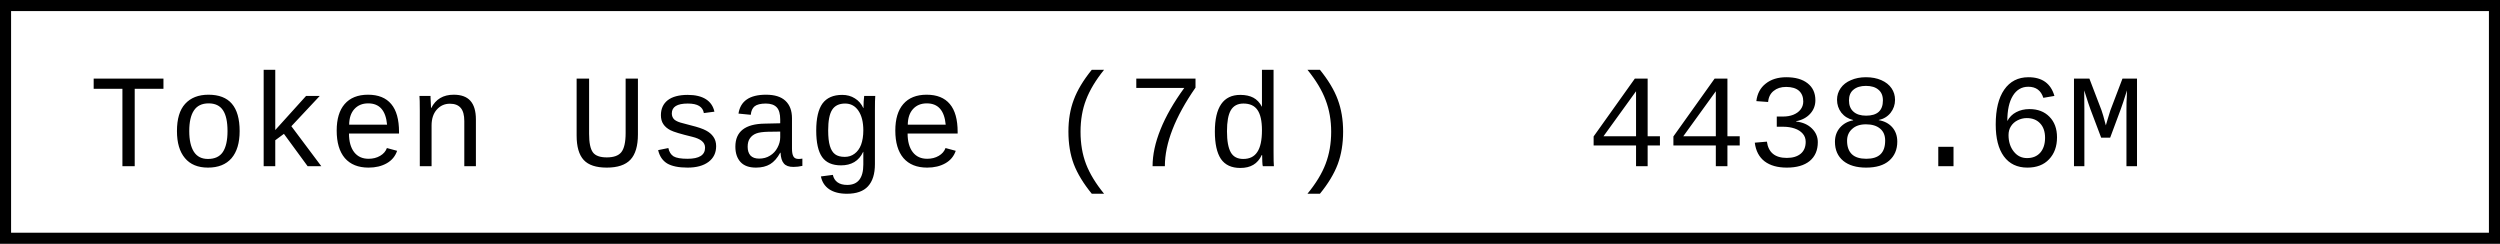
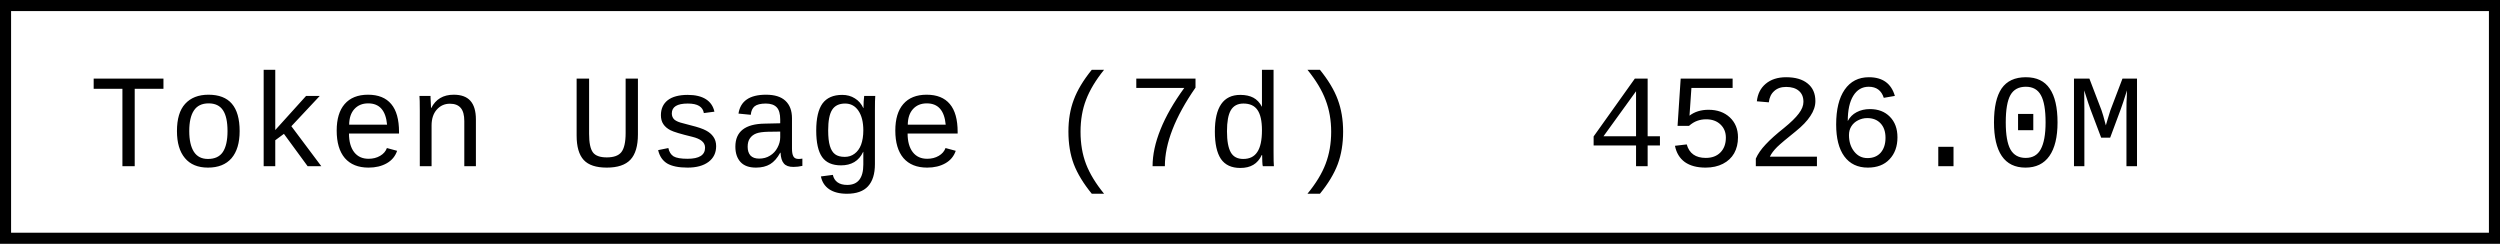
- <svg xmlns="http://www.w3.org/2000/svg" width="225.6" height="22" role="img" aria-label="Token Usage (7d): 4438.6M">
+ <svg xmlns="http://www.w3.org/2000/svg" width="225.6" height="22" role="img" aria-label="Token Usage (7d): 4526.0M">
  <rect x="0.5" y="0.5" width="224.6" height="21" fill="#fff" stroke="#000" stroke-width="1" />
  <g font-family="'Consolas','Monaco','Courier New',monospace" font-size="12" fill="#000">
    <text x="8" y="15">Token Usage (7d)</text>
-     <text x="143.2" y="15">4438.6M</text>
+     <text x="143.2" y="15">4526.0M</text>
  </g>
</svg>
